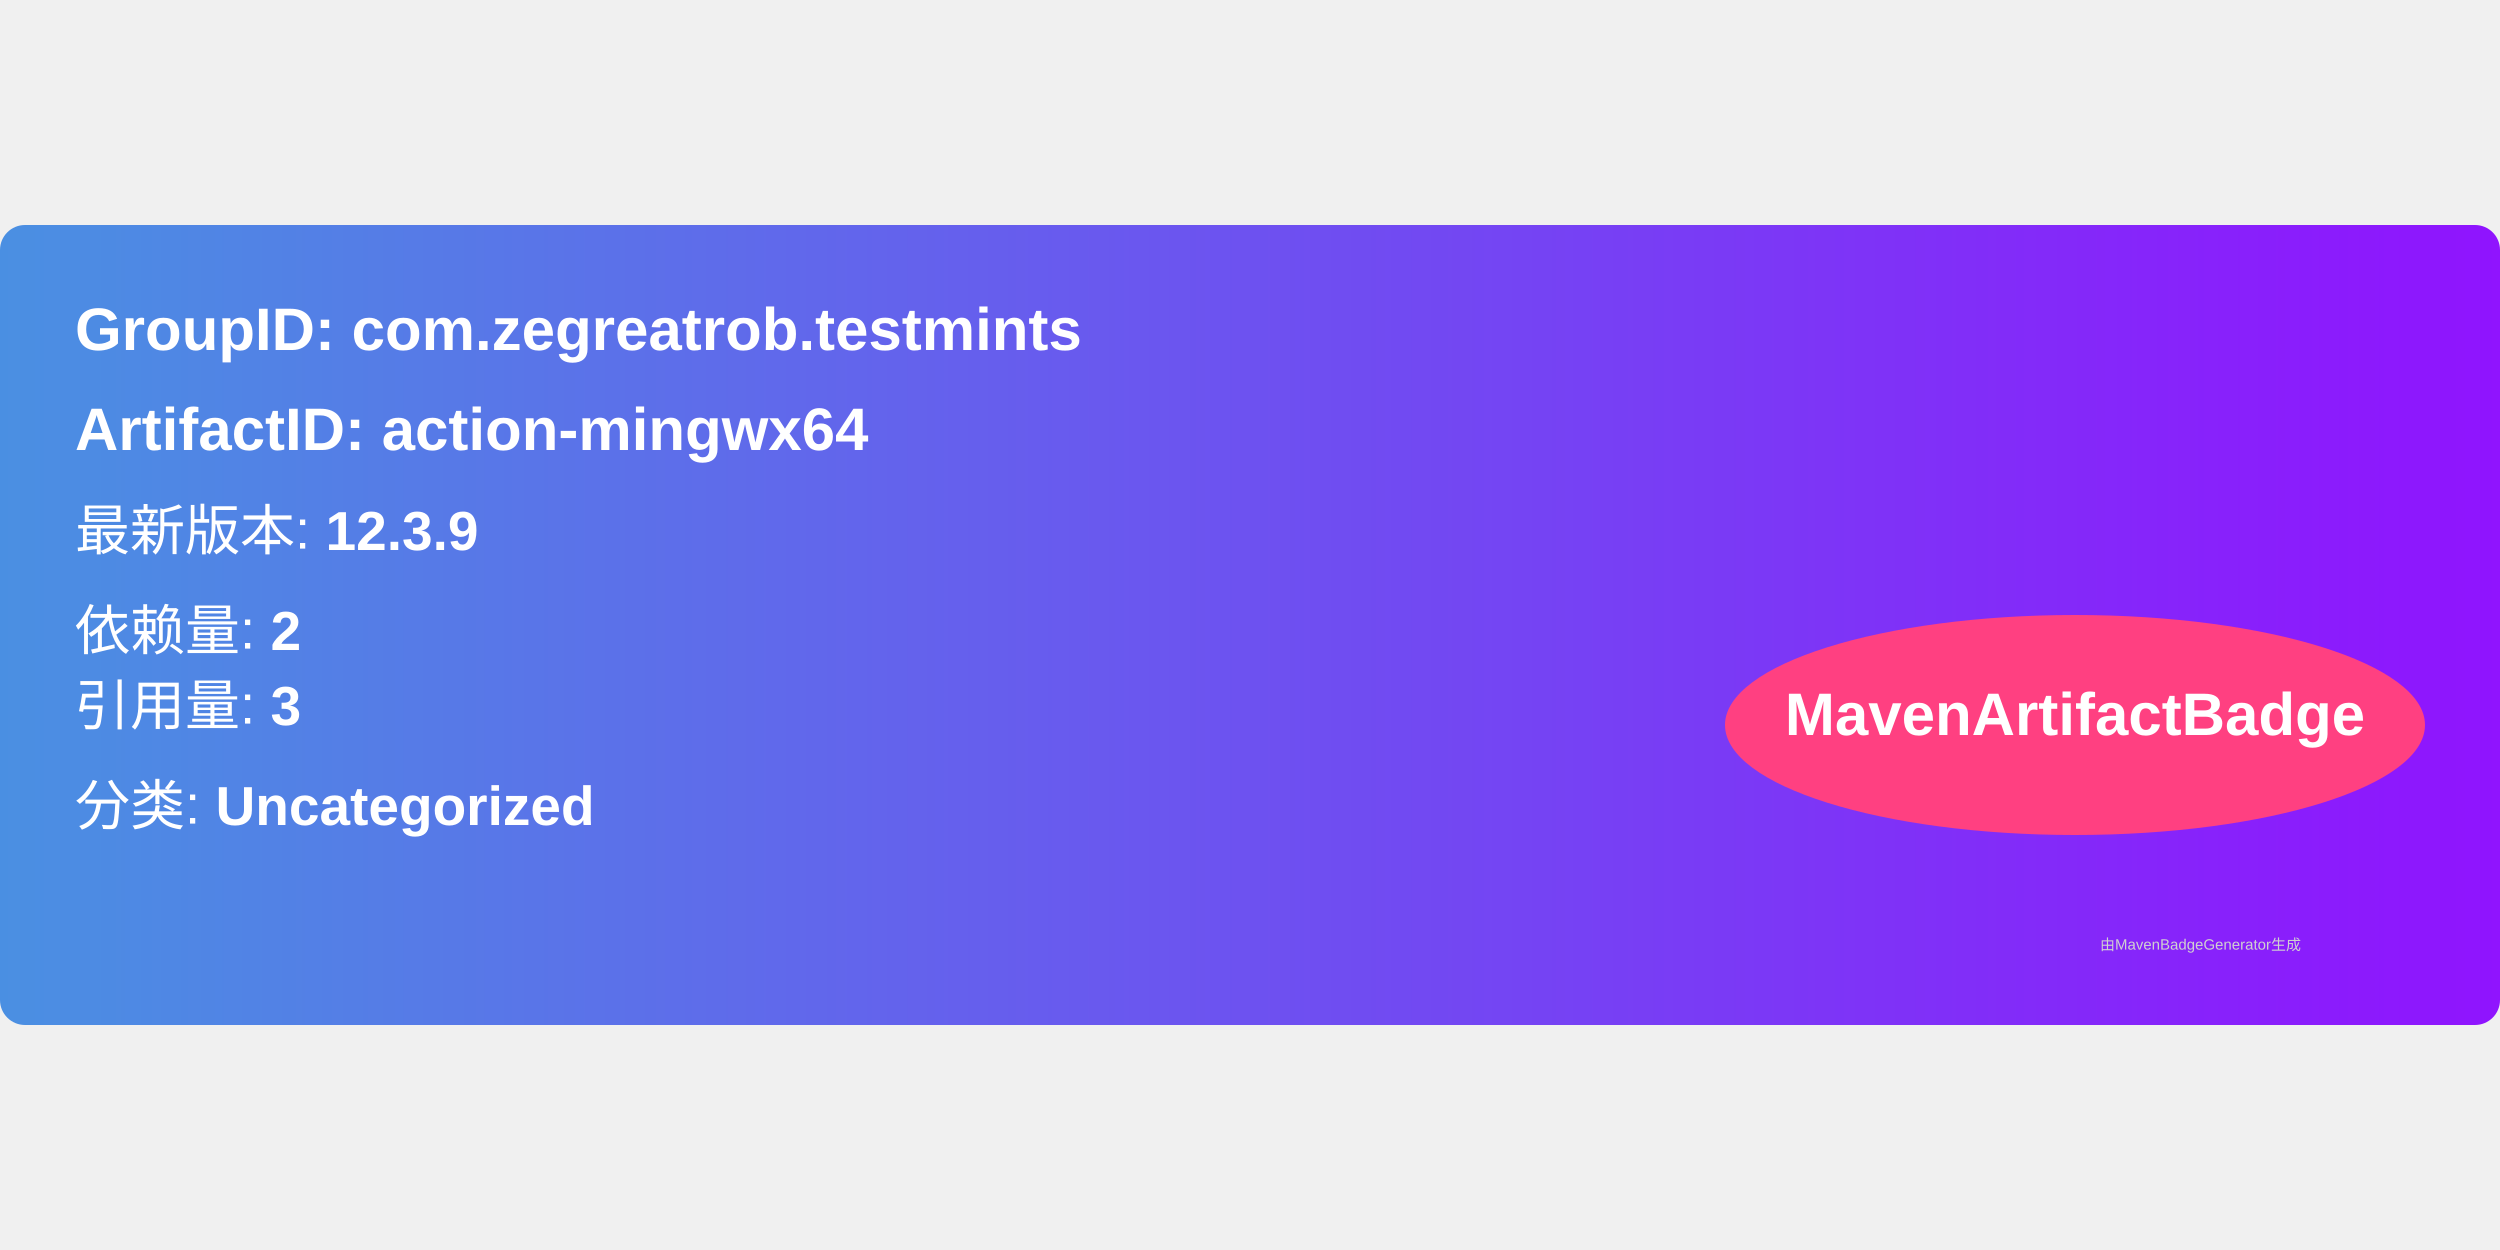
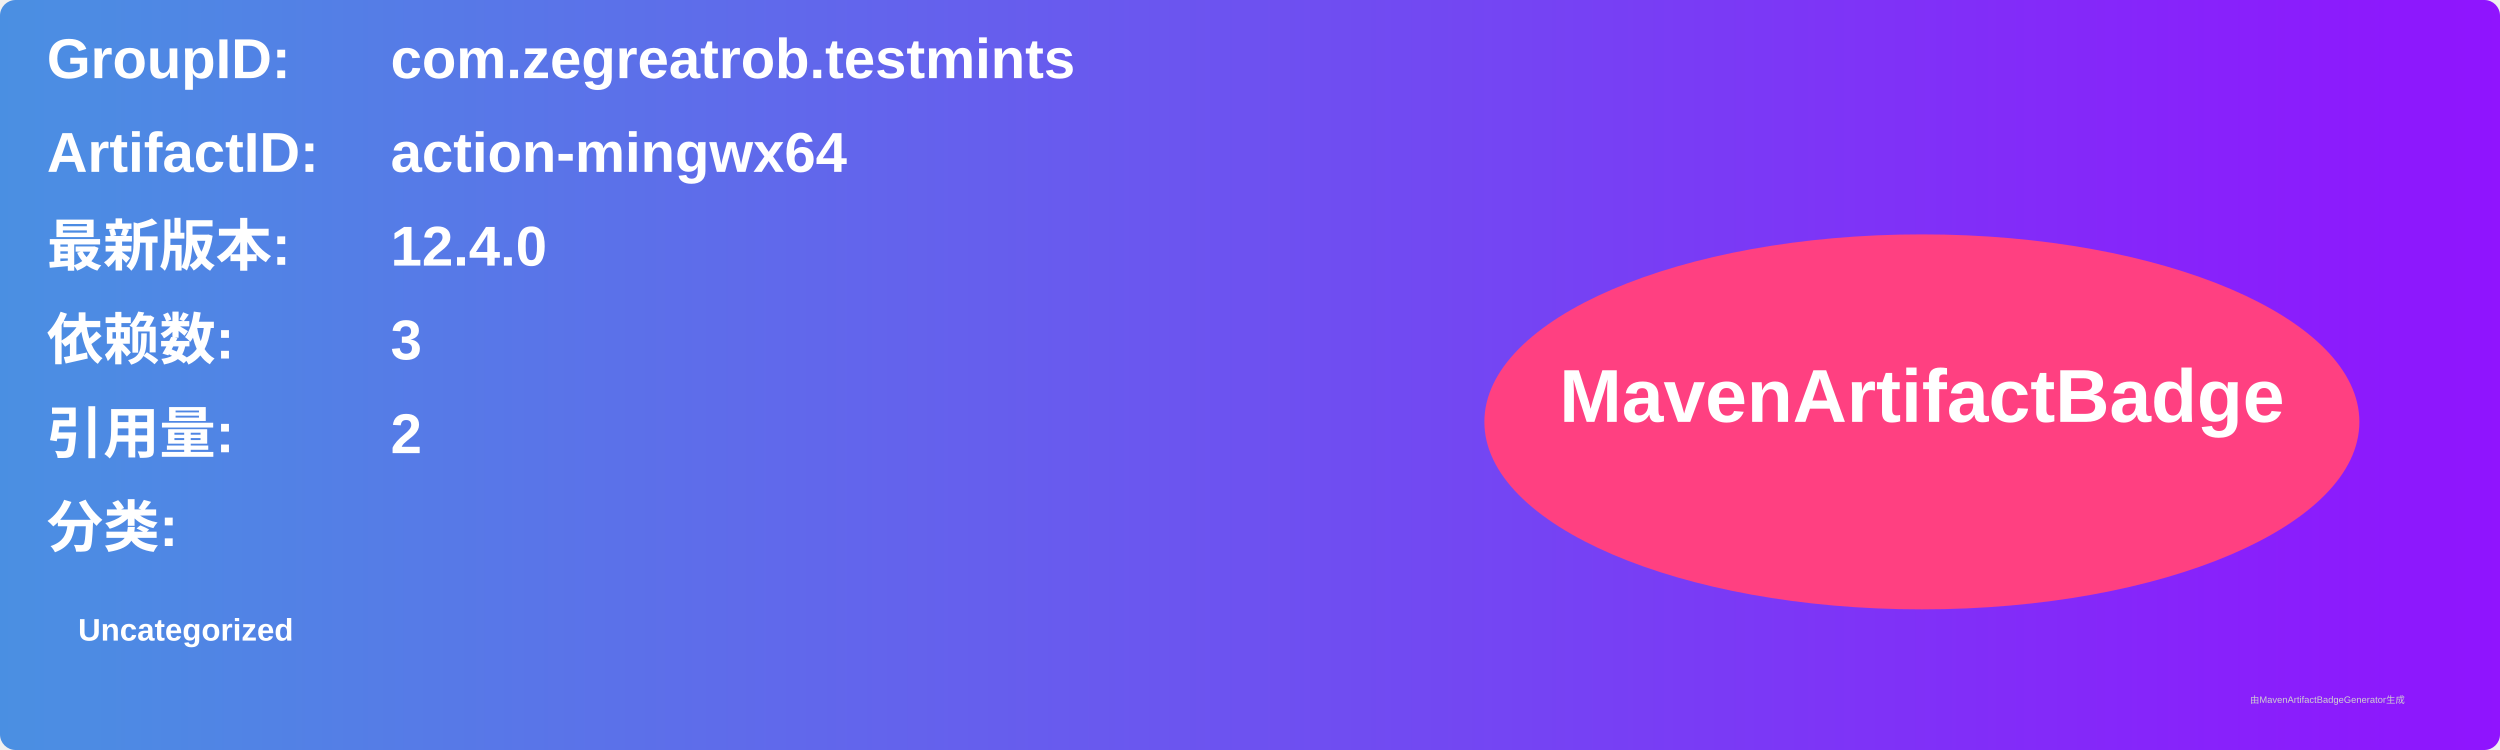
- <svg xmlns="http://www.w3.org/2000/svg" width="300" height="150" viewBox="0 0 500 160">
+ <svg xmlns="http://www.w3.org/2000/svg" width="800" height="240" viewBox="0 0 800 240">
  <linearGradient id="grad" x1="0%" y1="0%" x2="100%" y2="0%">
    <stop offset="0%" stop-color="#4a90e2" />
    <stop offset="100%" stop-color="#9013fe" />
  </linearGradient>
  <rect width="100%" height="100%" rx="5" ry="5" fill="url(#grad)" />
  <g transform="translate(15, 15)">
-     <text x="0" y="10" font-family="Arial" font-size="12" fill="white" font-weight="bold" width="260">
-       GroupID:   com.zegreatrob.testmints
+     <text x="0" y="10" font-family="Arial" font-size="18" fill="white" font-weight="bold" width="260">GroupID:</text>
+     <text x="110" y="10" font-family="Arial" font-size="18" fill="white" font-weight="bold" width="460">com.zegreatrob.testmints</text>
+     <text x="0" y="40" font-family="Arial" font-size="18" fill="white" font-weight="bold" width="260">ArtifactID:</text>
+     <text x="110" y="40" font-family="Arial" font-size="18" fill="white" font-weight="bold" width="460">action-mingwx64</text>
+     <text x="0" y="70" font-family="Arial" font-size="18" fill="white" font-weight="bold">最新版本:</text>
+     <text x="110" y="70" font-family="Arial" font-size="18" fill="white" font-weight="bold">
+       <tspan font-weight="bold">12.4.0</tspan>
    </text>
-     <text x="0" y="30" font-family="Arial" font-size="12" fill="white" font-weight="bold" width="260">
-       ArtifactID: action-mingwx64
+     <text x="0" y="100" font-family="Arial" font-size="18" fill="white" font-weight="bold">依赖数: </text>
+     <text x="110" y="100" font-family="Arial" font-size="18" fill="white">
+       <tspan font-weight="bold">3</tspan>
    </text>
-     <text x="0" y="50" font-family="Arial" font-size="11" fill="white">
-       最新版本: <tspan font-weight="bold">12.3.9</tspan>
+     <text x="0" y="130" font-family="Arial" font-size="18" fill="white" font-weight="bold">引用量: </text>
+     <text x="110" y="130" font-family="Arial" font-size="18" fill="white">
+       <tspan font-weight="bold">2</tspan>
    </text>
-     <text x="0" y="70" font-family="Arial" font-size="11" fill="white">
-       依赖量: <tspan font-weight="bold">2</tspan>
+     <text x="0" y="160" font-family="Arial" font-size="18" fill="white" font-weight="bold">分类:</text>
+     <text x="10" y="190" font-family="Arial" font-size="10" fill="white">
+       <tspan font-weight="bold">Uncategorized</tspan>
    </text>
-     <text x="0" y="85" font-family="Arial" font-size="11" fill="white">
-       引用量: <tspan font-weight="bold">3</tspan>
-     </text>
-     <text x="0" y="105" font-family="Arial" font-size="11" fill="white">
-       分类: <tspan font-weight="bold">Uncategorized</tspan>
-     </text>
-     <ellipse cx="400" cy="85" rx="70" ry="22" fill="#ff4081" />
-     <text x="400" y="87" text-anchor="middle" font-family="Arial" font-size="12" fill="white" font-weight="bold">MavenArtifactBadge</text>
+     <ellipse cx="600" cy="120" rx="140" ry="60" fill="#ff4081" />
+     <text x="600" y="120" text-anchor="middle" font-family="Arial" font-size="24" fill="white" font-weight="bold">MavenArtifactBadge</text>
  </g>
-   <text x="420" y="145" font-family="Arial" font-size="3" fill="#d0d0d0">
-     由MavenBadgeGenerator生成
-   </text>
+   <text x="720" y="225" font-family="Arial" font-size="3" fill="#d0d0d0">由MavenArtifactBadgeGenerator生成</text>
</svg>
